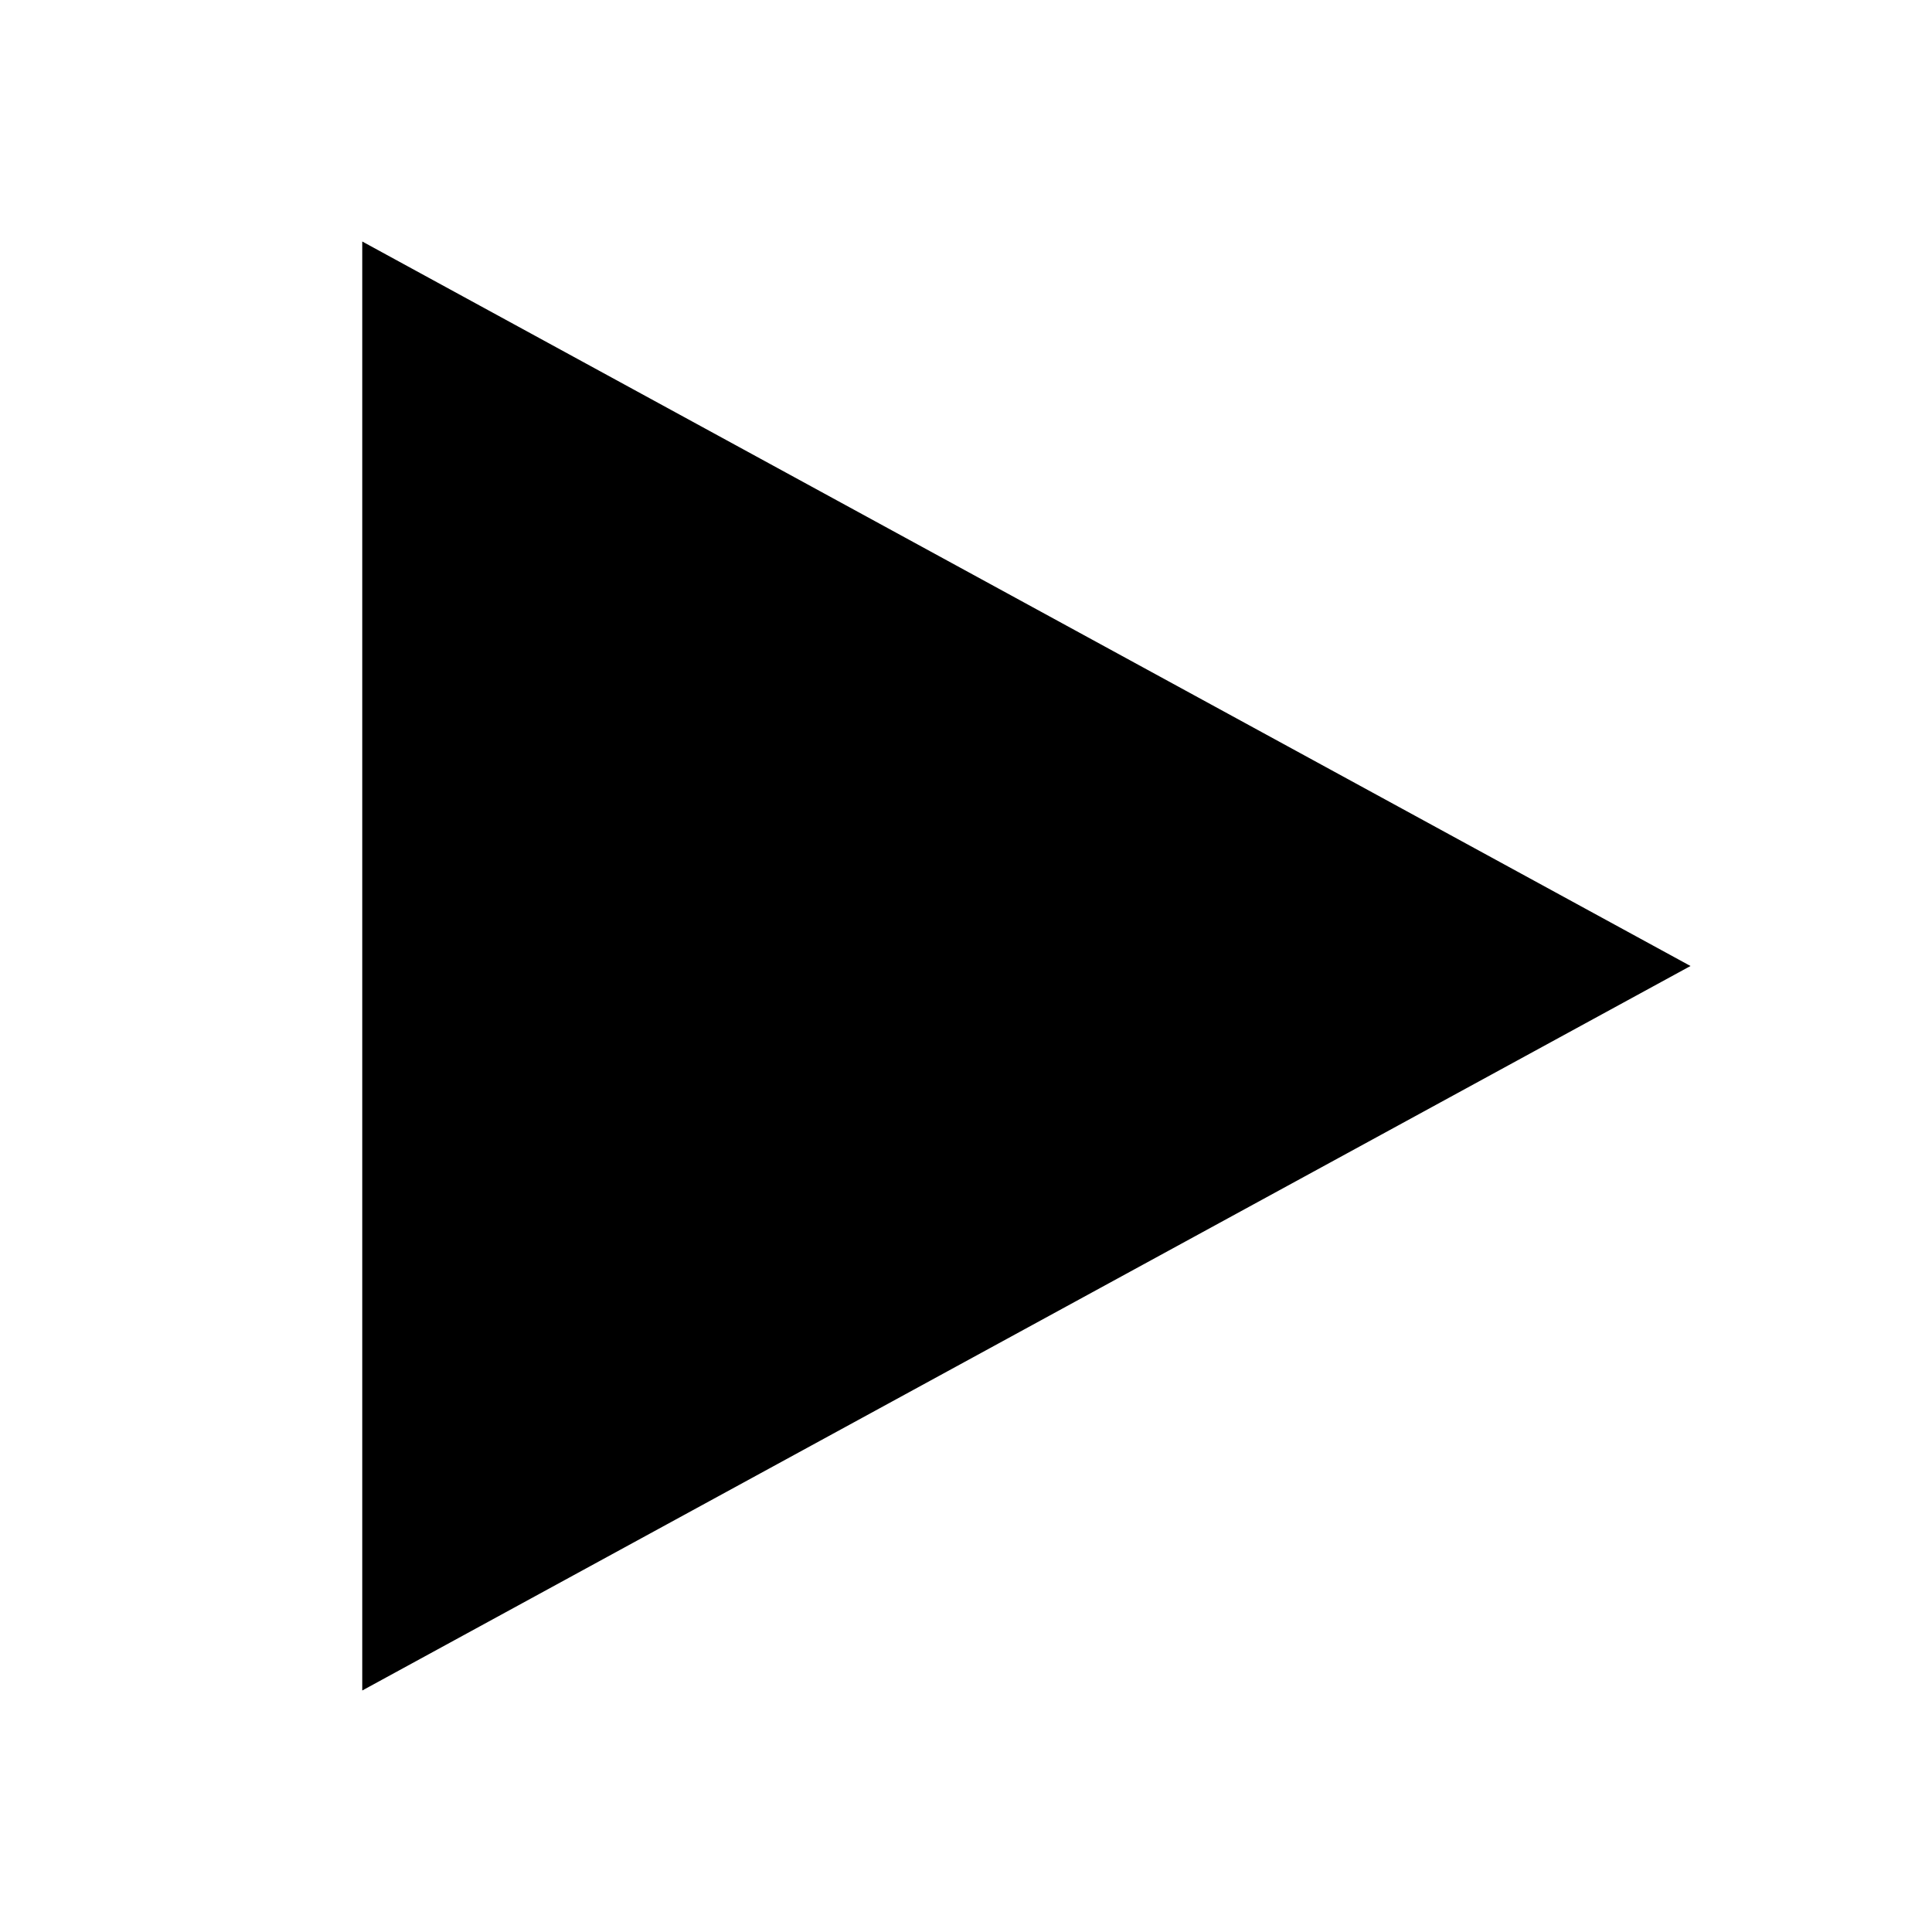
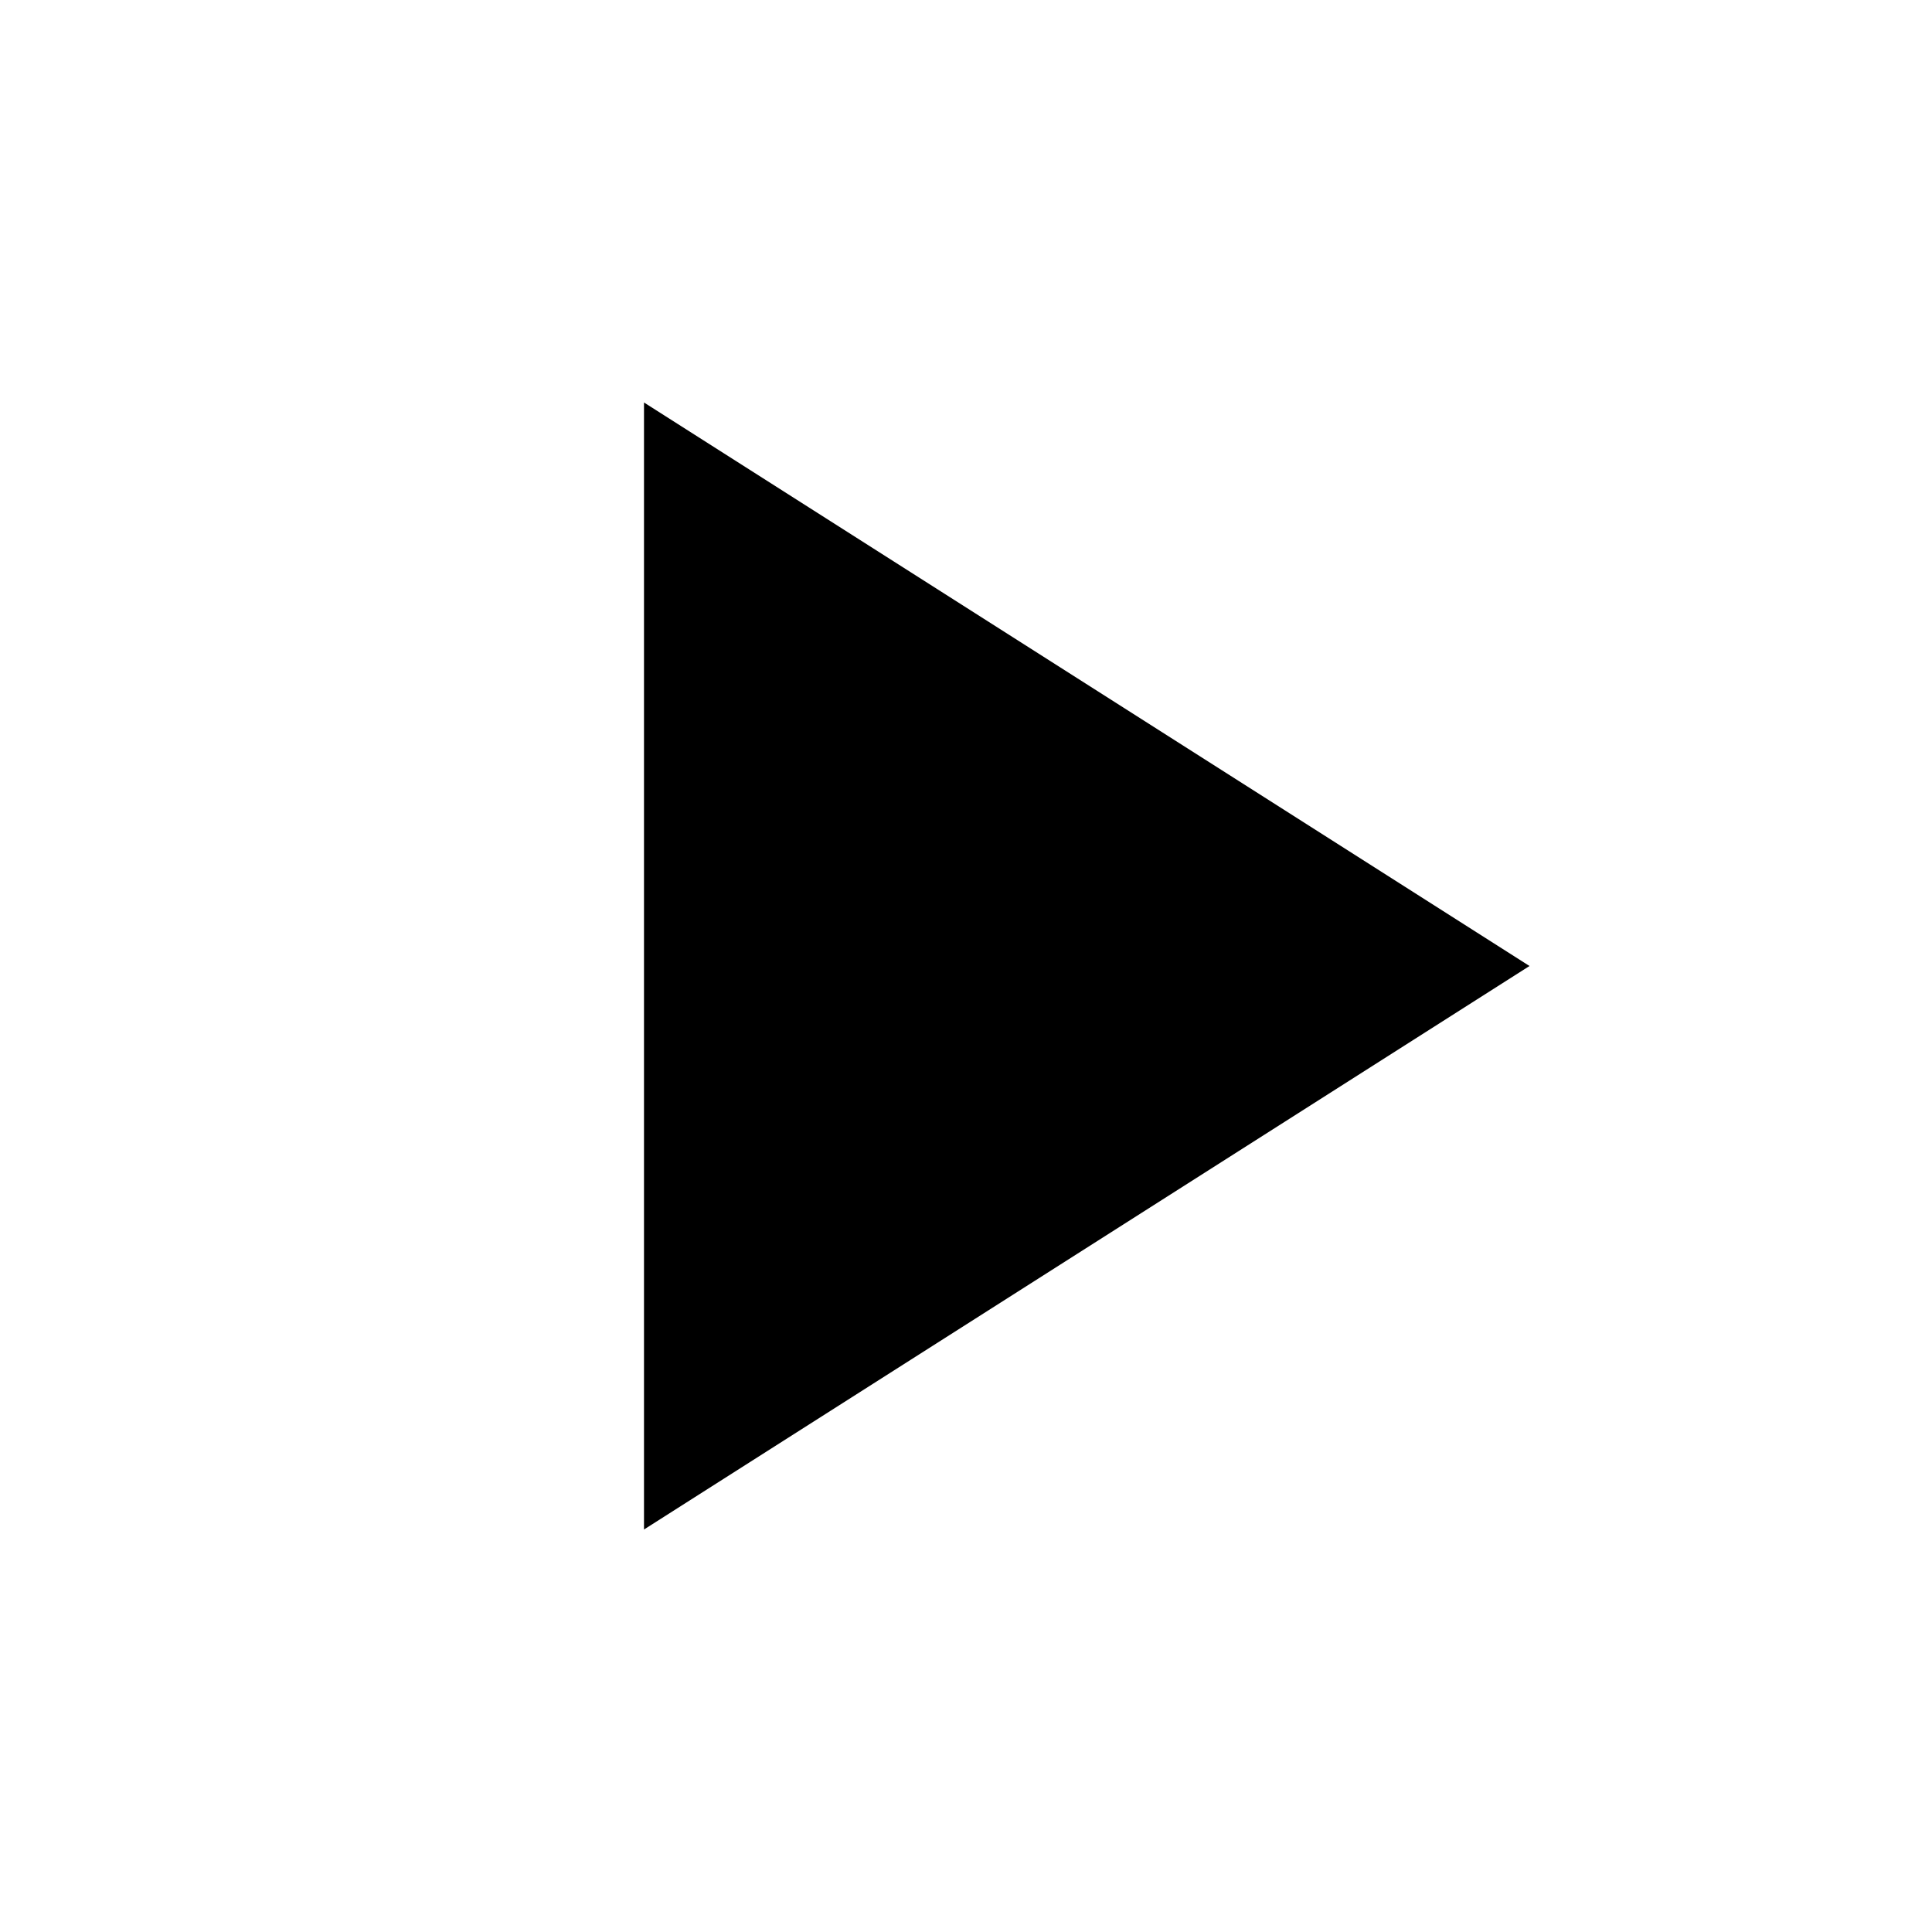
- <svg xmlns="http://www.w3.org/2000/svg" width="16" height="16" viewBox="0 0 16 16" fill="currentColor">
-   <polygon points="3,2 14,8 3,14" />
+ <svg xmlns="http://www.w3.org/2000/svg" viewBox="0 0 24 24" fill="currentColor">
+   <path d="M8 5v14l11-7z" />
</svg>
